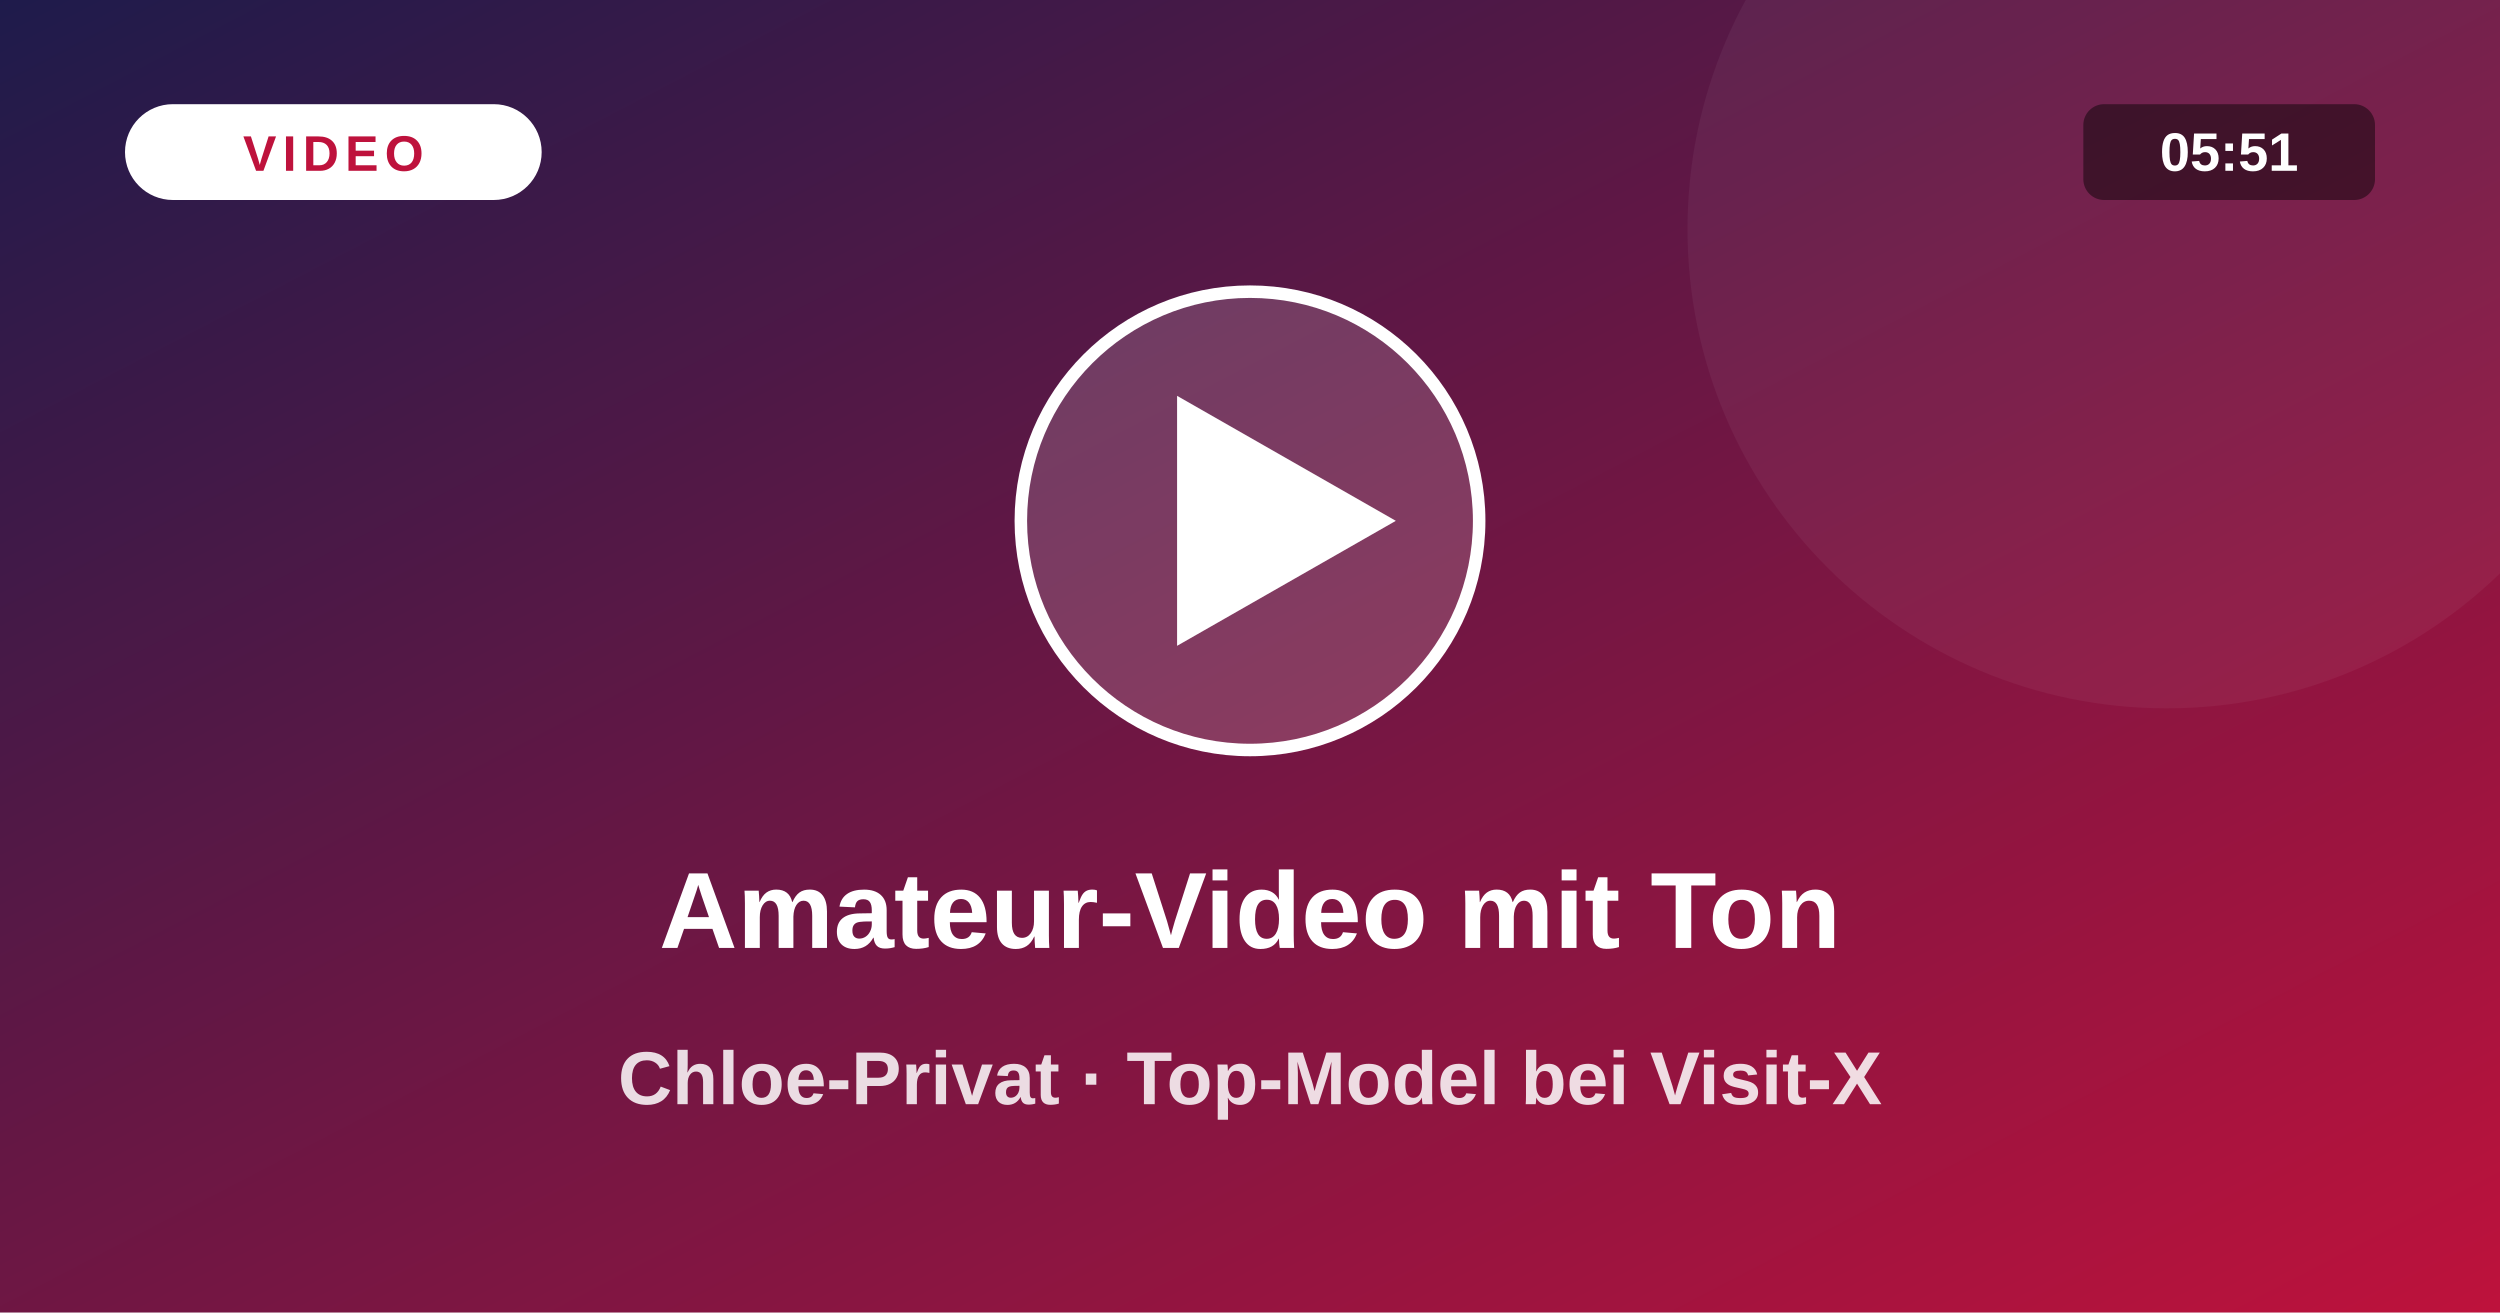
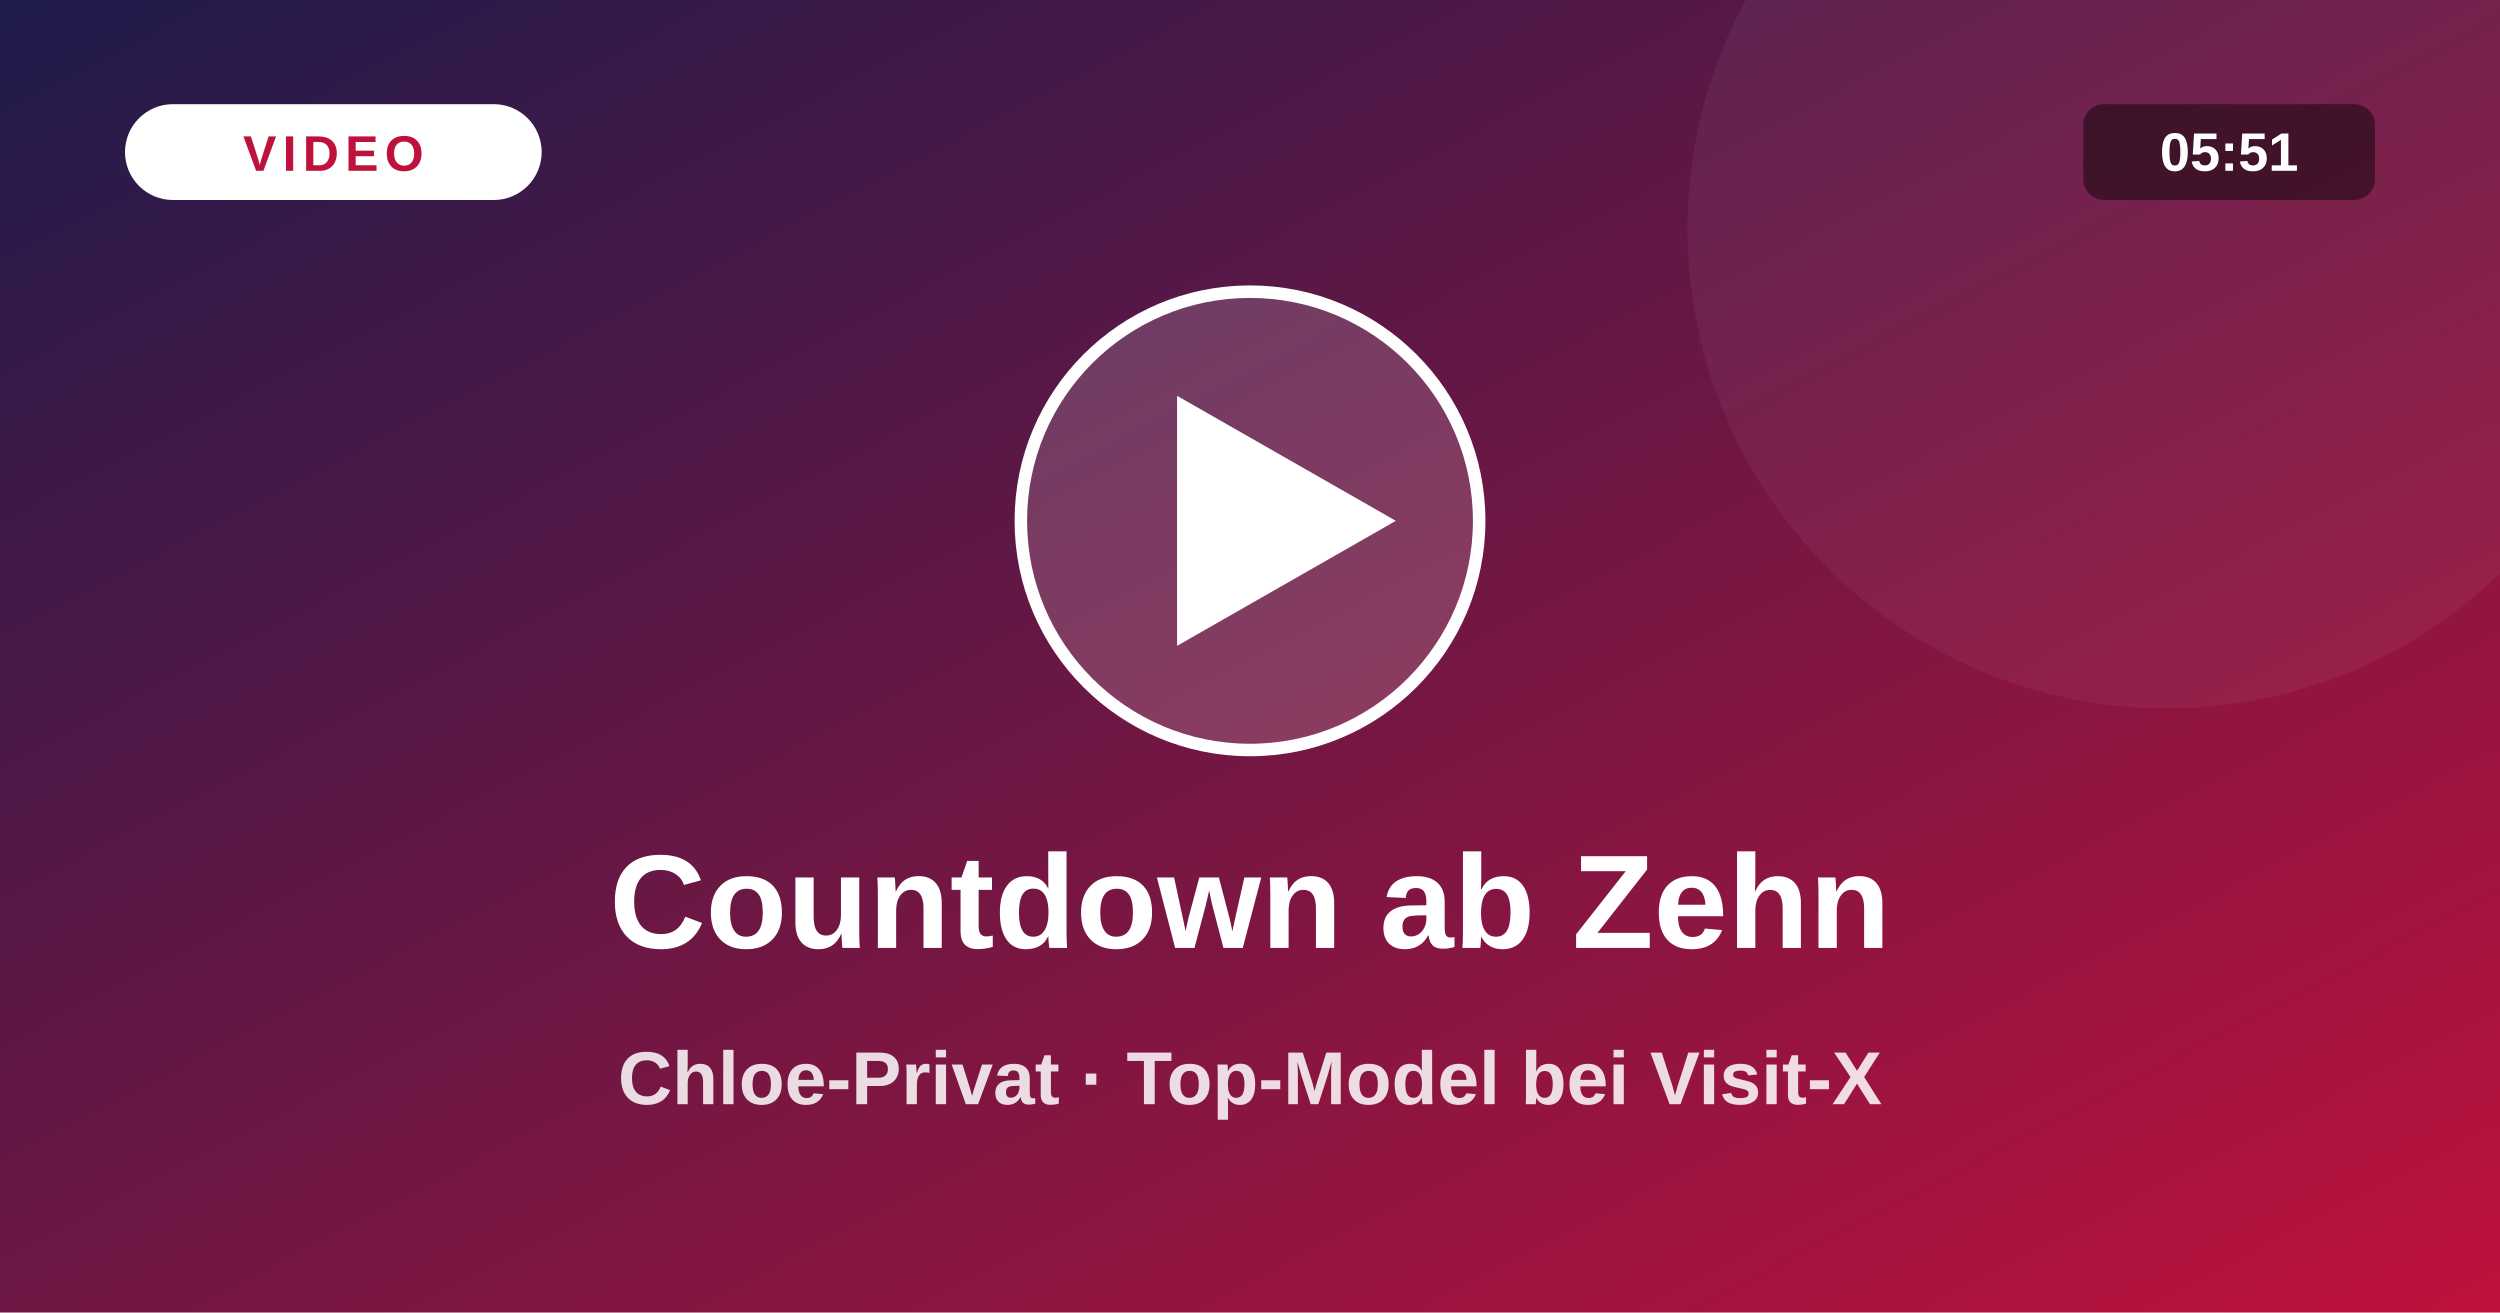
<svg xmlns="http://www.w3.org/2000/svg" viewBox="0 0 1200 630">
  <defs>
    <linearGradient id="vg" x1="0" y1="0" x2="1" y2="1">
      <stop offset="0" stop-color="#1e1b4b" />
      <stop offset="1" stop-color="#be123c" />
    </linearGradient>
  </defs>
  <rect width="1200" height="630" fill="url(#vg)" />
  <circle cx="1040" cy="110" r="230" fill="#fff" fill-opacity=".05" />
  <circle cx="600" cy="250" r="110" fill="#fff" fill-opacity=".16" stroke="#fff" stroke-width="6" />
  <path d="M565 190 L565 310 L670 250 Z" fill="#fff" />
  <rect x="60" y="50" width="200" height="46" rx="23" fill="#fff" />
  <text x="160" y="82" text-anchor="middle" font-size="24" font-weight="800" fill="#be123c" letter-spacing="3" font-family="system-ui,Arial,sans-serif">VIDEO</text>
  <rect x="1000" y="50" width="140" height="46" rx="10" fill="#000" fill-opacity=".45" />
  <text x="1070" y="82" text-anchor="middle" font-size="26" font-weight="700" fill="#fff" font-family="system-ui,Arial,sans-serif">05:51</text>
-   <text x="600" y="455" text-anchor="middle" font-size="52" font-weight="800" fill="#fff" font-family="system-ui,Arial,sans-serif">Amateur-Video mit Ton</text>
+   <text x="600" y="455" text-anchor="middle" font-size="64" font-weight="800" fill="#fff" font-family="system-ui,Arial,sans-serif">Countdown ab Zehn</text>
  <text x="600" y="530" text-anchor="middle" font-size="36" font-weight="600" fill="#fff" fill-opacity=".85" font-family="system-ui,Arial,sans-serif">Chloe-Privat · Top-Model bei Visit-X</text>
</svg>
